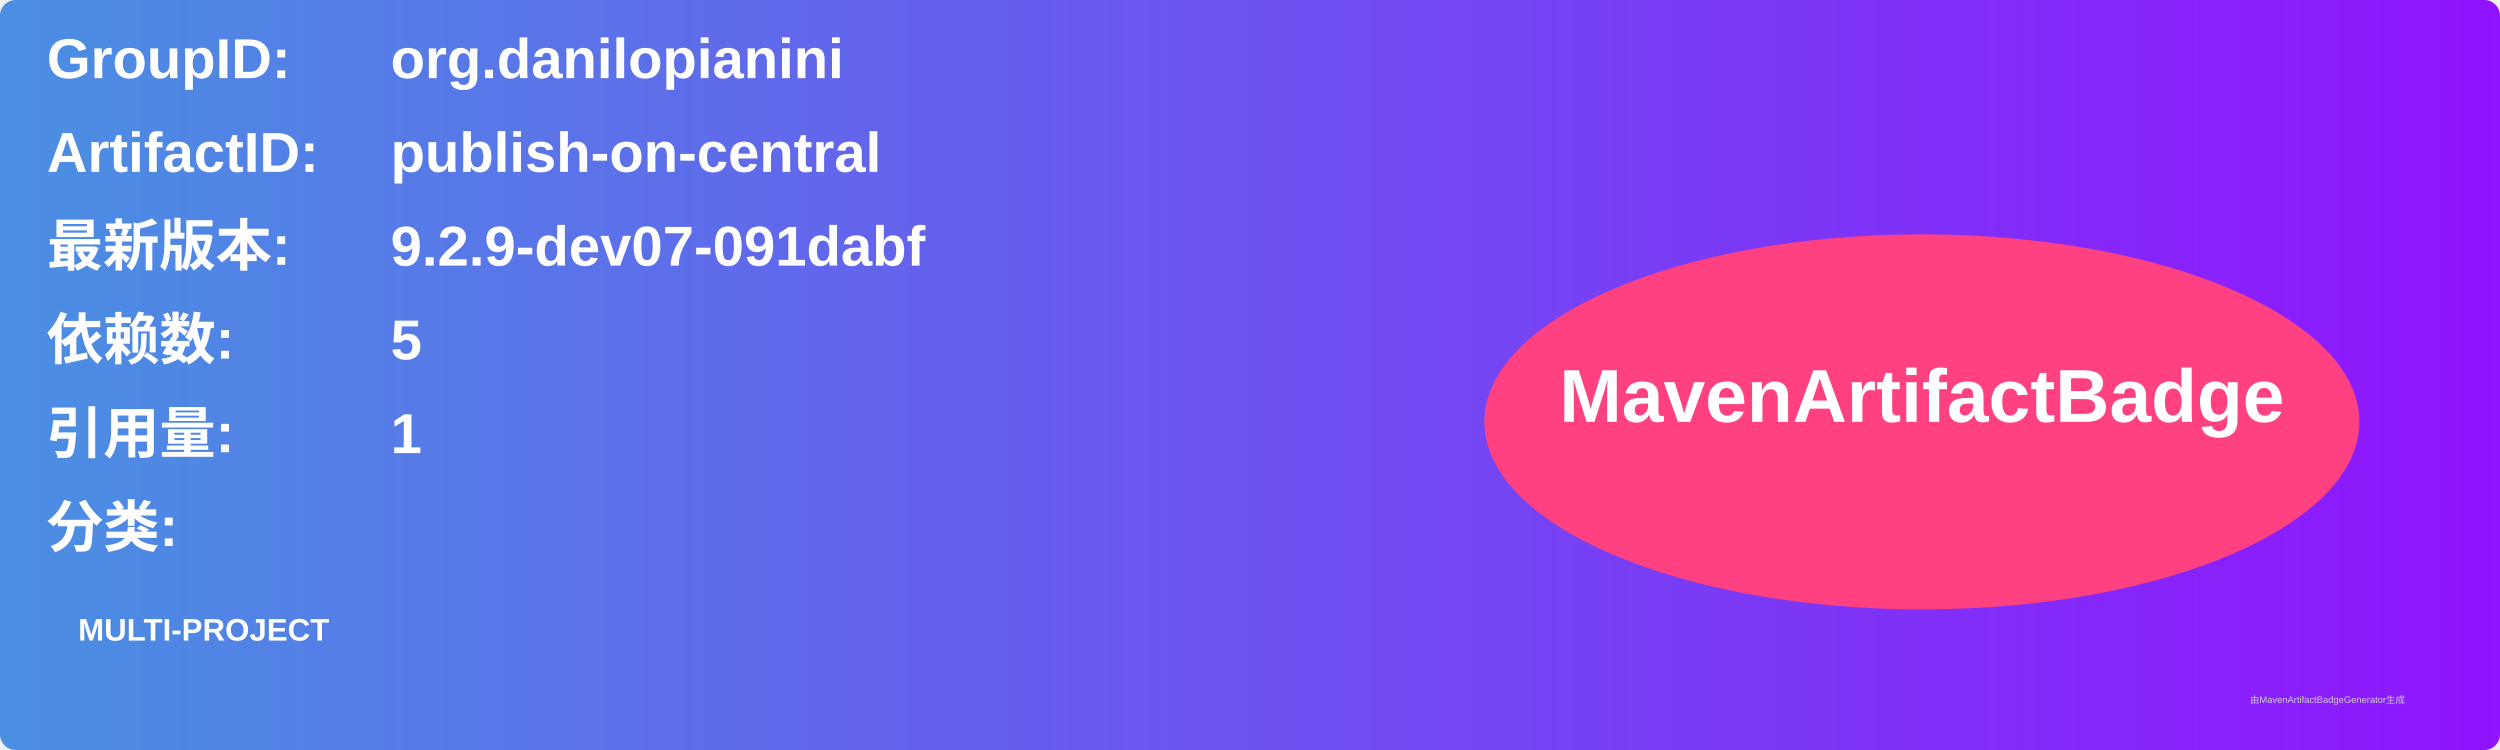
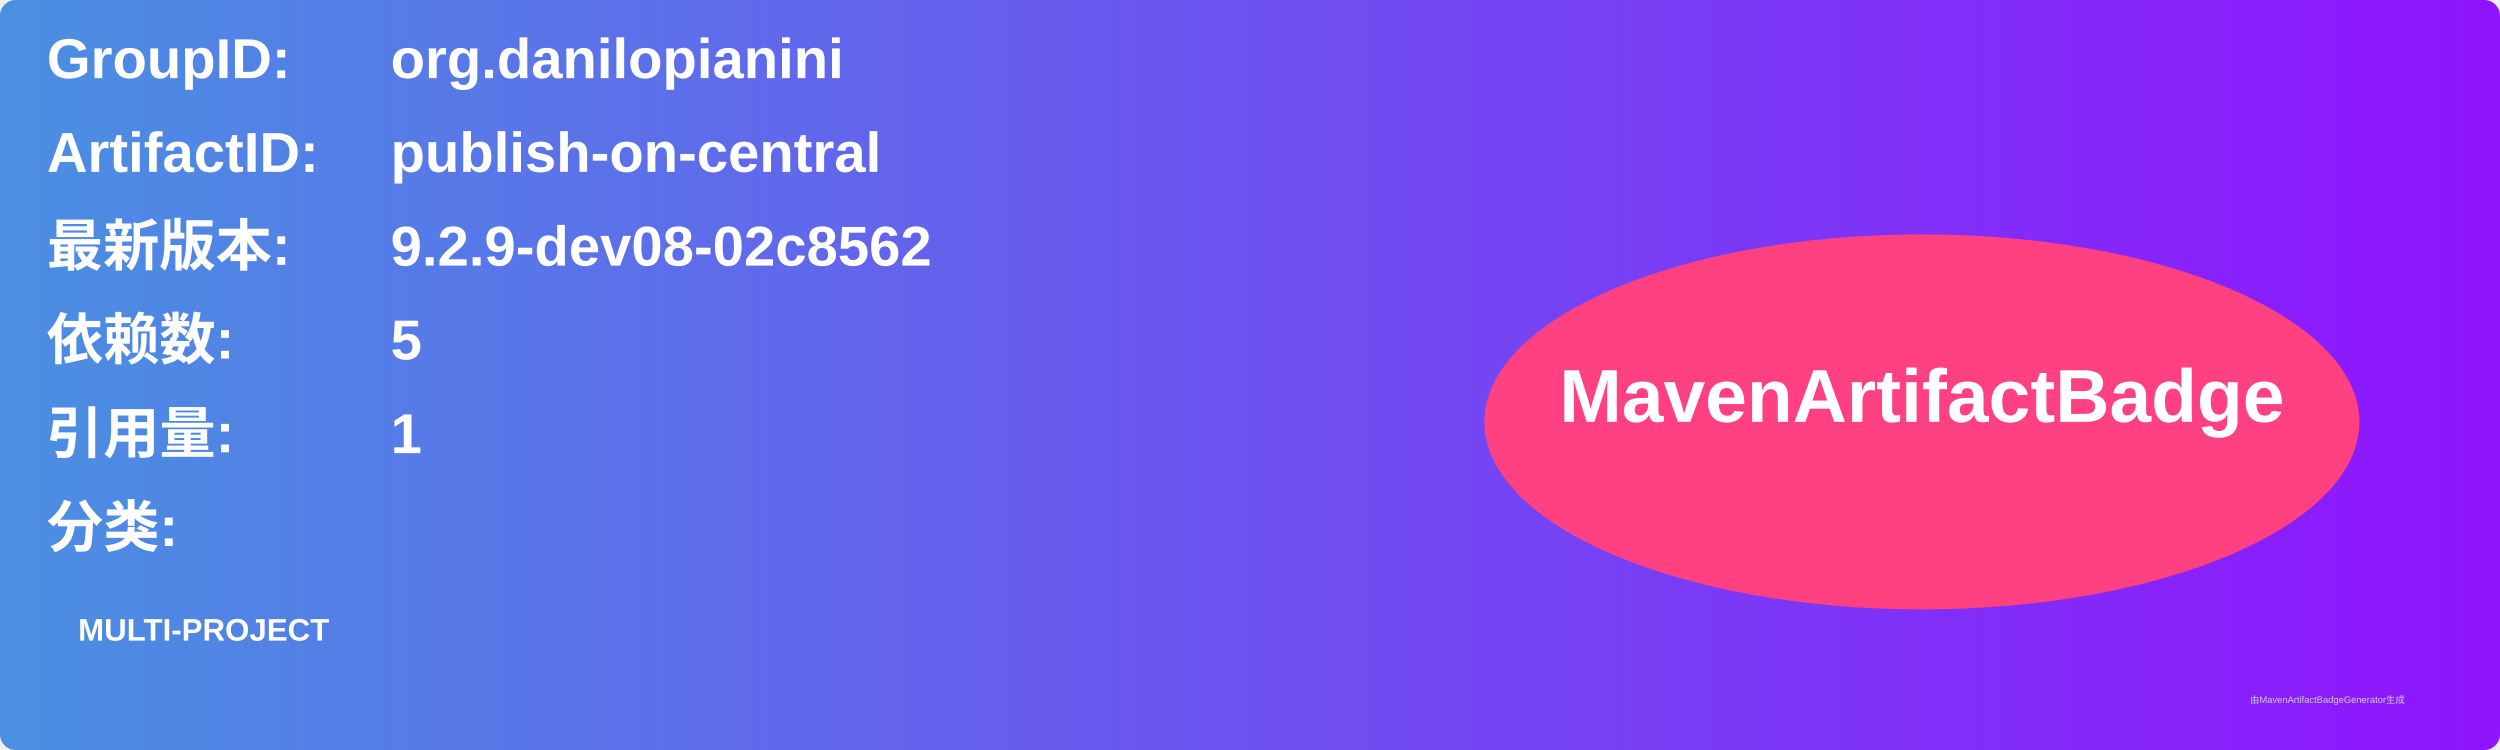
<svg xmlns="http://www.w3.org/2000/svg" width="800" height="240" viewBox="0 0 800 240">
  <linearGradient id="grad" x1="0%" y1="0%" x2="100%" y2="0%">
    <stop offset="0%" stop-color="#4a90e2" />
    <stop offset="100%" stop-color="#9013fe" />
  </linearGradient>
  <rect width="100%" height="100%" rx="5" ry="5" fill="url(#grad)" />
  <g transform="translate(15, 15)">
    <text x="0" y="10" font-family="Arial" font-size="18" fill="white" font-weight="bold" width="260">GroupID:</text>
    <text x="110" y="10" font-family="Arial" font-size="18" fill="white" font-weight="bold" width="460">org.danilopianini</text>
    <text x="0" y="40" font-family="Arial" font-size="18" fill="white" font-weight="bold" width="260">ArtifactID:</text>
    <text x="110" y="40" font-family="Arial" font-size="18" fill="white" font-weight="bold" width="460">publish-on-central</text>
    <text x="0" y="70" font-family="Arial" font-size="18" fill="white" font-weight="bold">最新版本:</text>
    <text x="110" y="70" font-family="Arial" font-size="18" fill="white" font-weight="bold">
-       <tspan font-weight="bold">9.2.9-dev07-091dabf</tspan>
+       <tspan font-weight="bold">9.2.9-dev08-02c8562</tspan>
    </text>
    <text x="0" y="100" font-family="Arial" font-size="18" fill="white" font-weight="bold">依赖数: </text>
    <text x="110" y="100" font-family="Arial" font-size="18" fill="white">
      <tspan font-weight="bold">5</tspan>
    </text>
    <text x="0" y="130" font-family="Arial" font-size="18" fill="white" font-weight="bold">引用量: </text>
    <text x="110" y="130" font-family="Arial" font-size="18" fill="white">
      <tspan font-weight="bold">1</tspan>
    </text>
    <text x="0" y="160" font-family="Arial" font-size="18" fill="white" font-weight="bold">分类:</text>
    <text x="10" y="190" font-family="Arial" font-size="10" fill="white">
      <tspan font-weight="bold">MULTI-PROJECT</tspan>
    </text>
    <ellipse cx="600" cy="120" rx="140" ry="60" fill="#ff4081" />
    <text x="600" y="120" text-anchor="middle" font-family="Arial" font-size="24" fill="white" font-weight="bold">MavenArtifactBadge</text>
  </g>
  <text x="720" y="225" font-family="Arial" font-size="3" fill="#d0d0d0">由MavenArtifactBadgeGenerator生成</text>
</svg>
